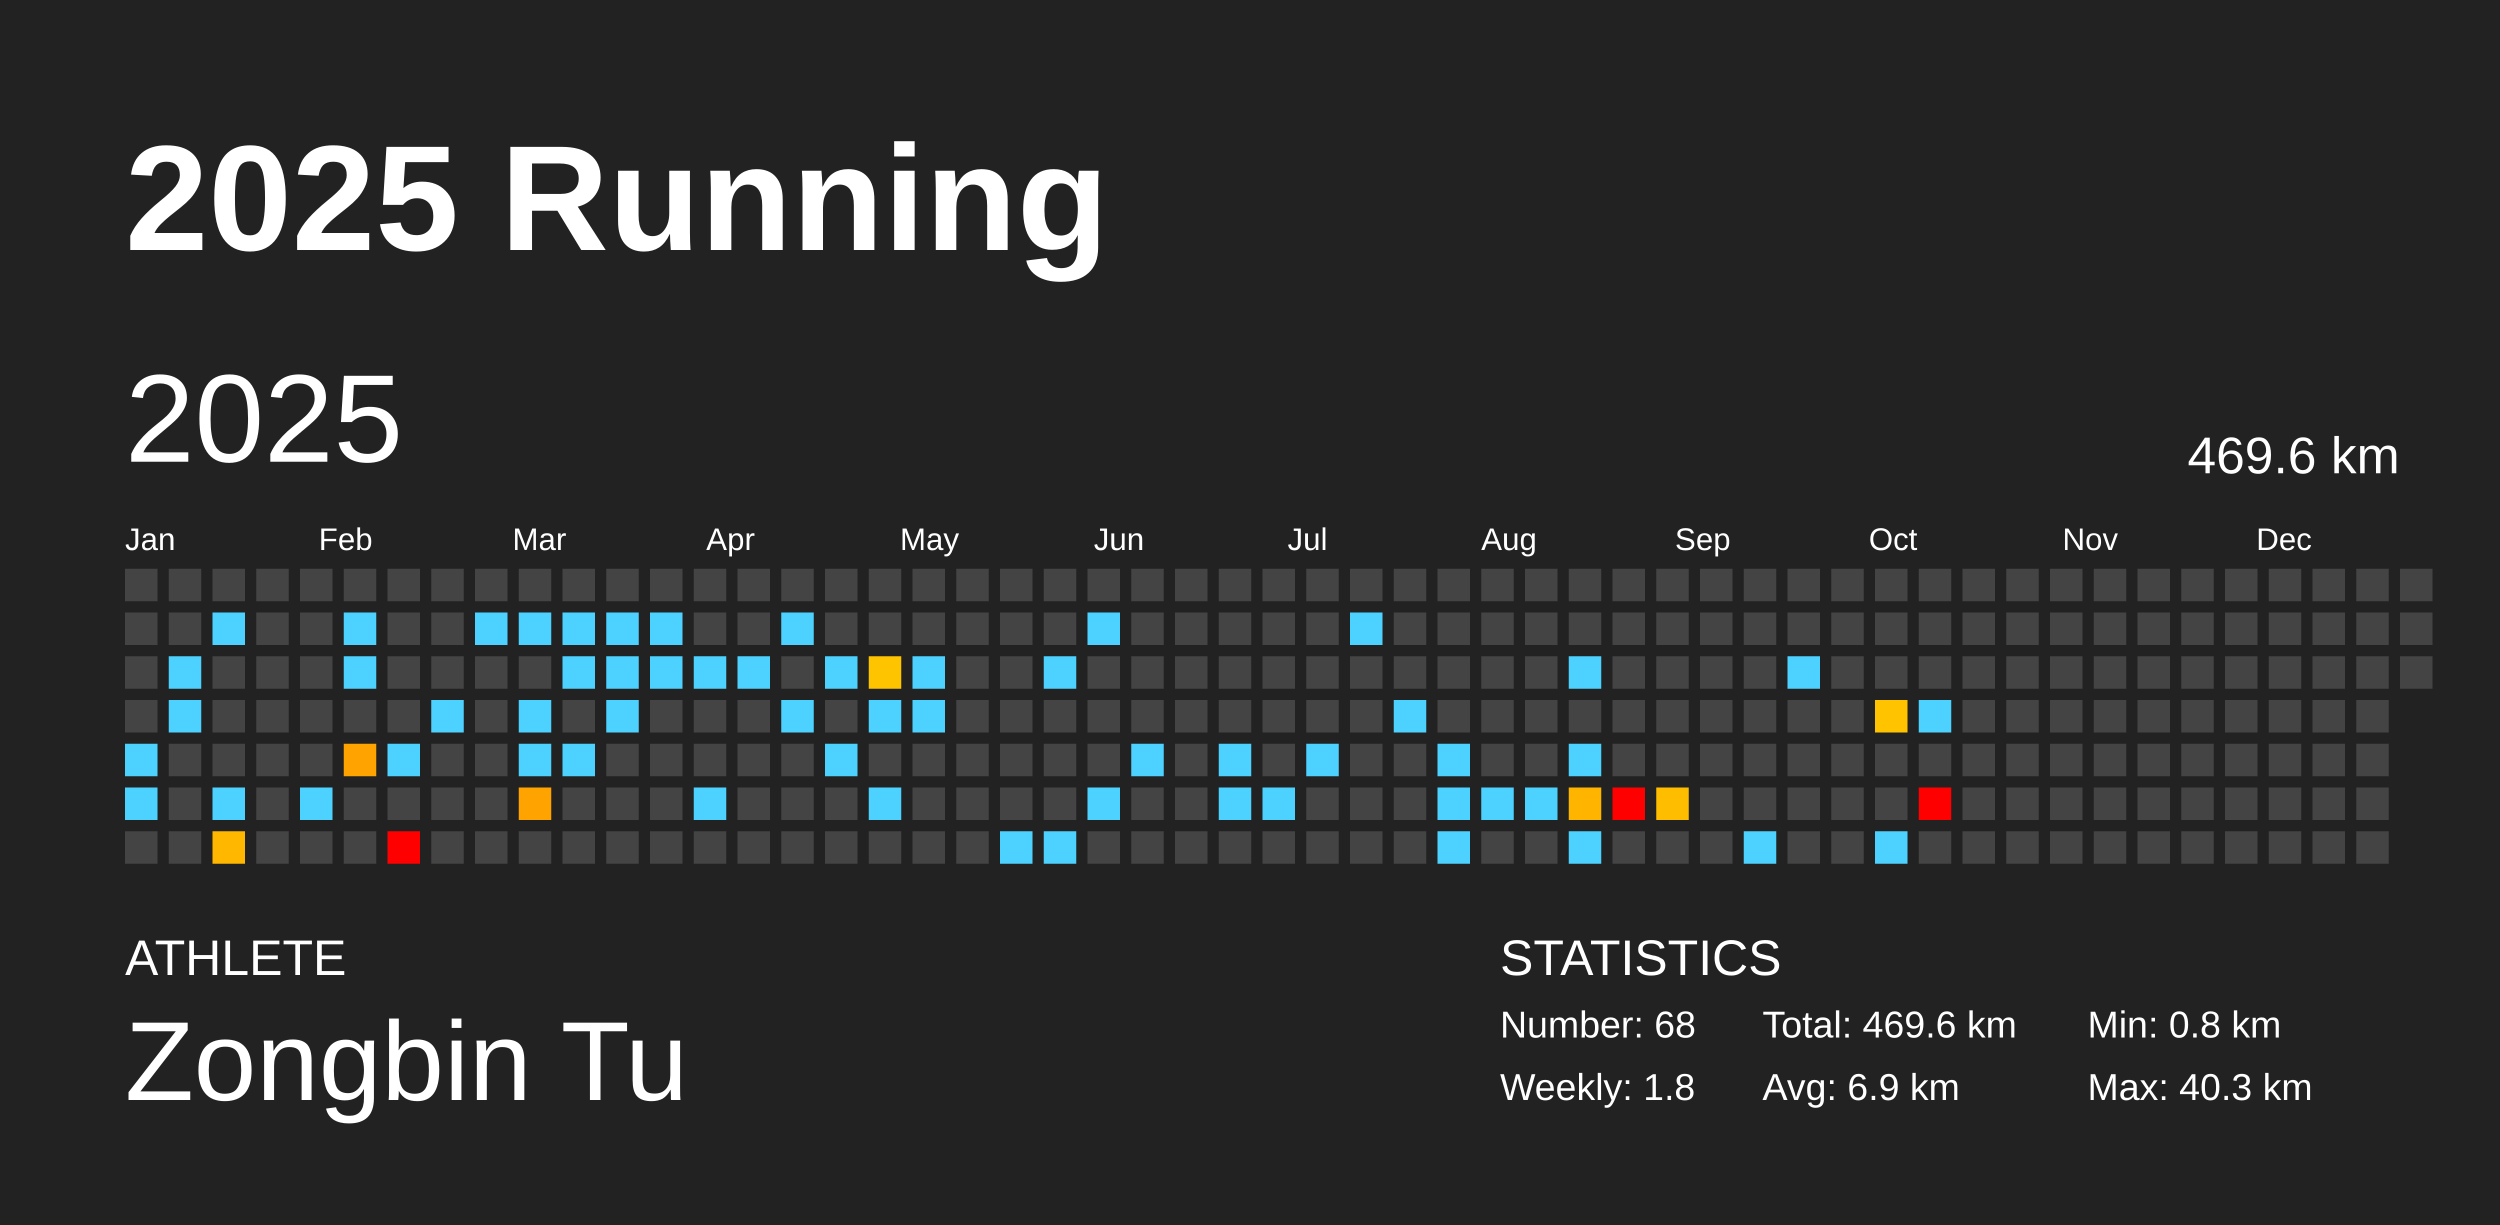
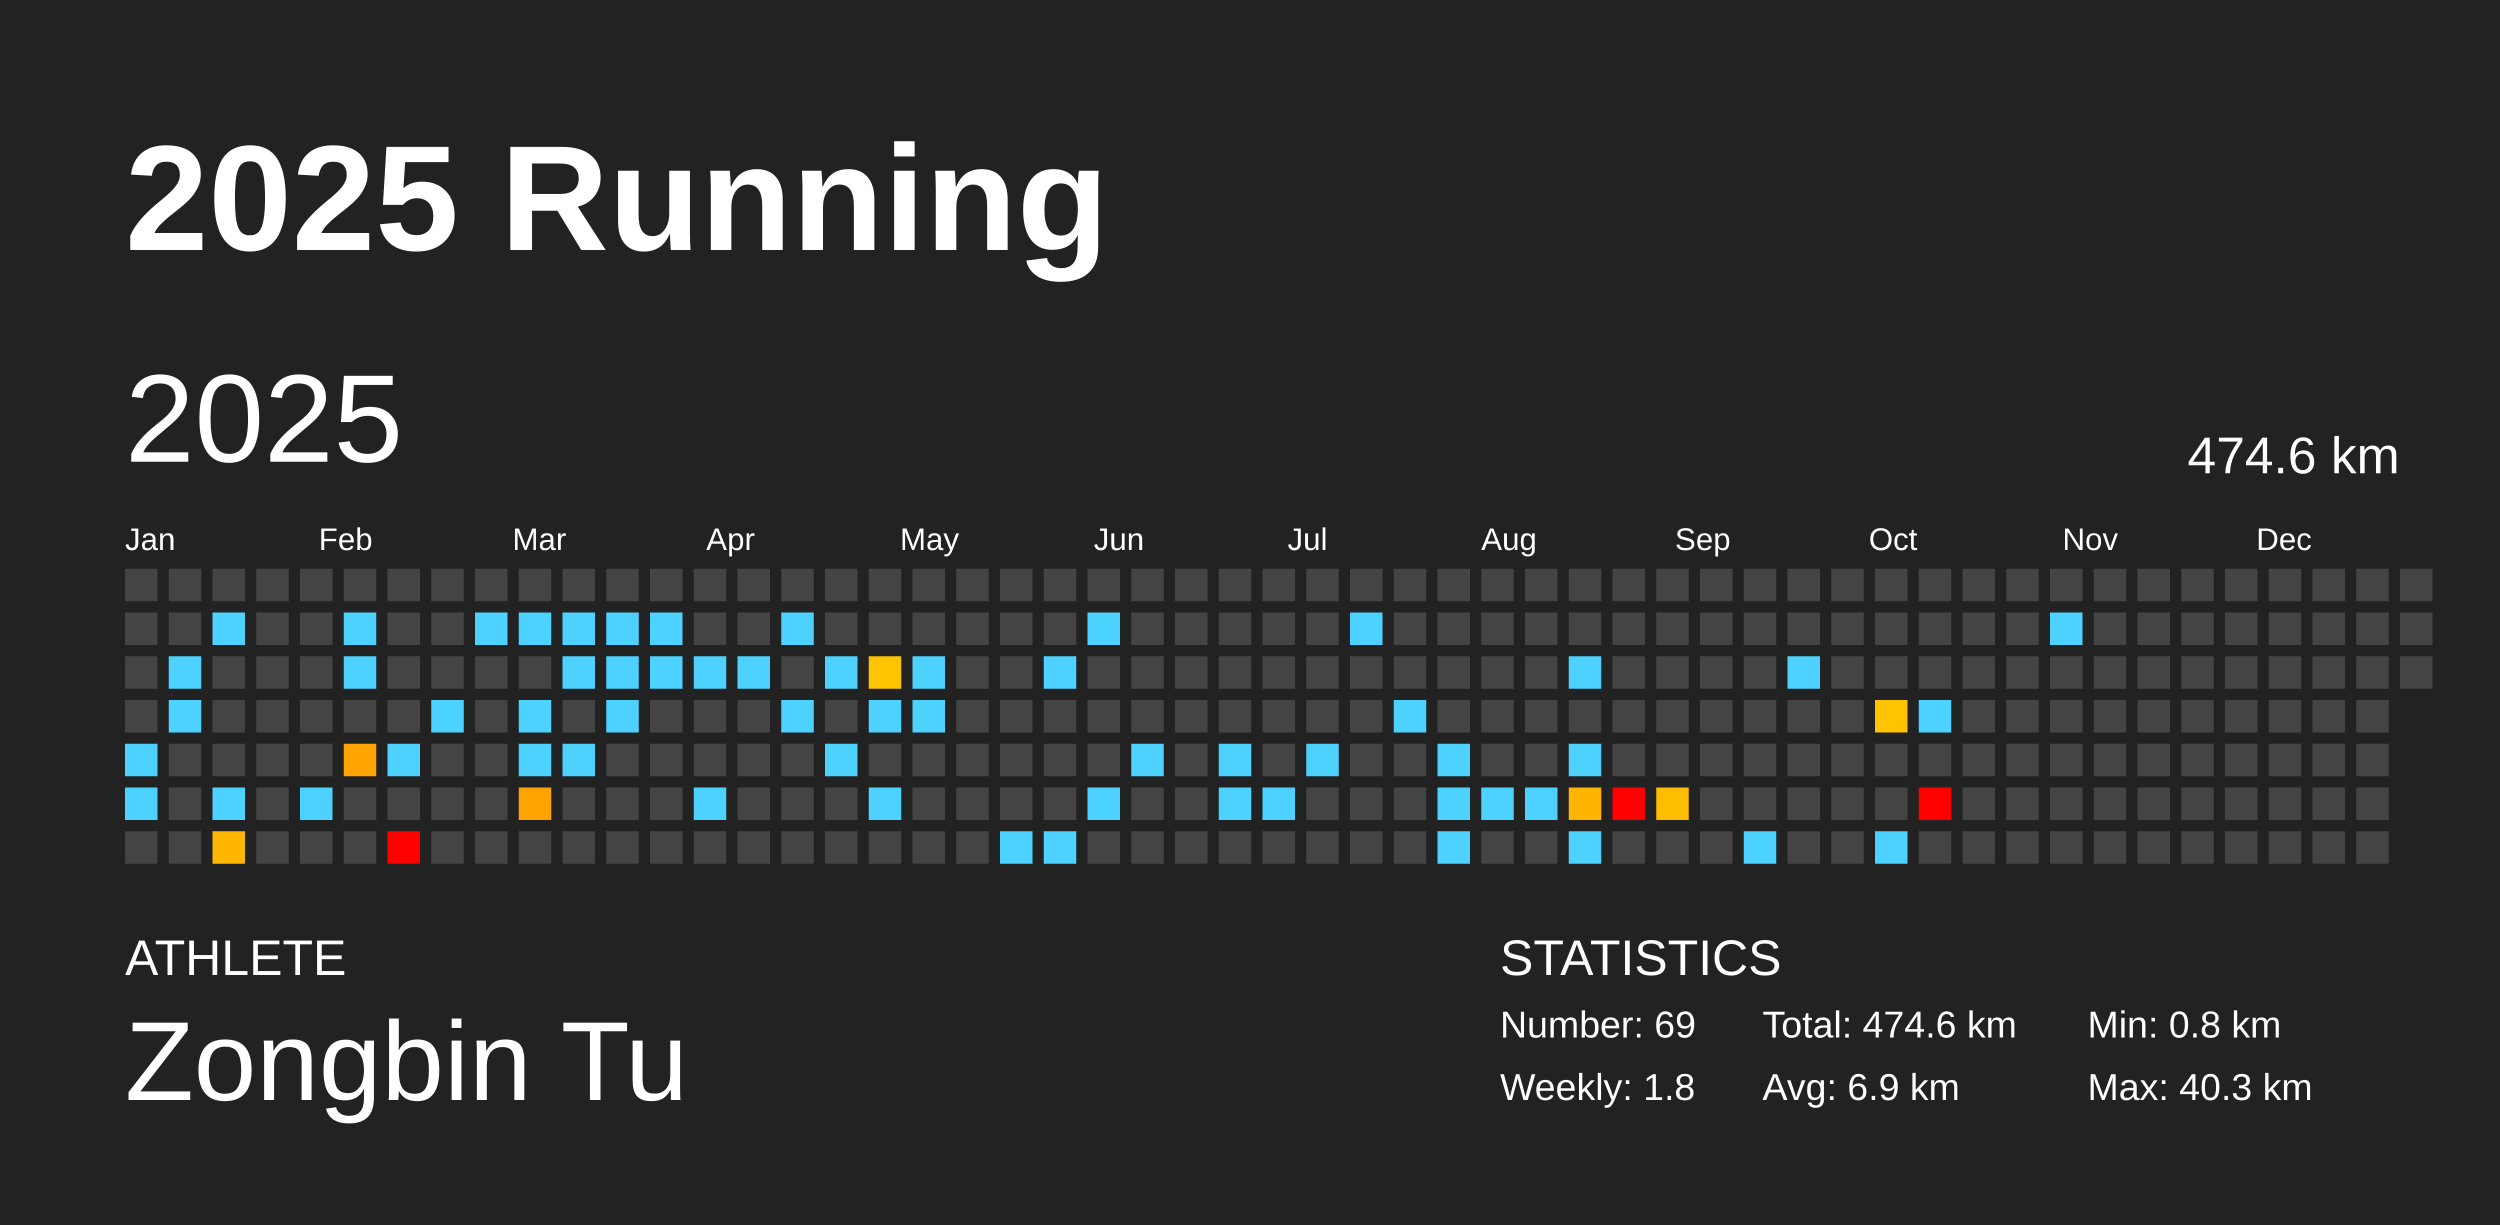
<svg xmlns="http://www.w3.org/2000/svg" baseProfile="full" height="98mm" version="1.1" viewBox="0,0,200,98" width="200mm">
  <defs />
  <rect fill="#222222" height="98" width="200" x="0" y="0" />
  <text fill="#FFFFFF" style="font-size:12px; font-family:Arial; font-weight:bold;" x="10" y="20">2025 Running</text>
  <text fill="#FFFFFF" style="font-size:4px; font-family:Arial" x="10" y="78">ATHLETE</text>
  <text fill="#FFFFFF" style="font-size:9px; font-family:Arial" x="10" y="88">Zongbin Tu</text>
  <text fill="#FFFFFF" style="font-size:4px; font-family:Arial" x="120" y="78">STATISTICS</text>
-   <text fill="#FFFFFF" style="font-size:3px; font-family:Arial" x="120" y="83">Number: 68</text>
+   <text fill="#FFFFFF" style="font-size:3px; font-family:Arial" x="120" y="83">Number: 69</text>
  <text fill="#FFFFFF" style="font-size:3px; font-family:Arial" x="120" y="88">Weekly: 1.8</text>
-   <text fill="#FFFFFF" style="font-size:3px; font-family:Arial" x="141" y="83">Total: 469.6 km</text>
+   <text fill="#FFFFFF" style="font-size:3px; font-family:Arial" x="141" y="83">Total: 474.6 km</text>
  <text fill="#FFFFFF" style="font-size:3px; font-family:Arial" x="141" y="88">Avg: 6.9 km</text>
  <text fill="#FFFFFF" style="font-size:3px; font-family:Arial" x="167" y="83">Min: 0.8 km</text>
  <text fill="#FFFFFF" style="font-size:3px; font-family:Arial" x="167" y="88">Max: 40.3 km</text>
  <text dominant-baseline="hanging" fill="#FFFFFF" style="font-size:10.0px; font-family:Arial;" x="10" y="30">2025</text>
-   <text dominant-baseline="hanging" fill="#FFFFFF" style="font-size:4.125px; font-family:Arial;" x="175" y="35">469.6 km</text>
+   <text dominant-baseline="hanging" fill="#FFFFFF" style="font-size:4.125px; font-family:Arial;" x="175" y="35">474.6 km</text>
  <text fill="#FFFFFF" style="font-size:2.5px; font-family:Arial" x="10.0" y="44">Jan</text>
  <text fill="#FFFFFF" style="font-size:2.5px; font-family:Arial" x="25.5" y="44">Feb</text>
  <text fill="#FFFFFF" style="font-size:2.5px; font-family:Arial" x="41.0" y="44">Mar</text>
  <text fill="#FFFFFF" style="font-size:2.5px; font-family:Arial" x="56.5" y="44">Apr</text>
  <text fill="#FFFFFF" style="font-size:2.5px; font-family:Arial" x="72.0" y="44">May</text>
  <text fill="#FFFFFF" style="font-size:2.5px; font-family:Arial" x="87.5" y="44">Jun</text>
  <text fill="#FFFFFF" style="font-size:2.5px; font-family:Arial" x="103.0" y="44">Jul</text>
  <text fill="#FFFFFF" style="font-size:2.5px; font-family:Arial" x="118.5" y="44">Aug</text>
  <text fill="#FFFFFF" style="font-size:2.5px; font-family:Arial" x="134.0" y="44">Sep</text>
  <text fill="#FFFFFF" style="font-size:2.5px; font-family:Arial" x="149.5" y="44">Oct</text>
  <text fill="#FFFFFF" style="font-size:2.5px; font-family:Arial" x="165.0" y="44">Nov</text>
  <text fill="#FFFFFF" style="font-size:2.5px; font-family:Arial" x="180.5" y="44">Dec</text>
  <rect fill="#444444" height="2.6" width="2.6" x="10.0" y="45.5" />
  <rect fill="#444444" height="2.6" width="2.6" x="10.0" y="49.0" />
  <rect fill="#444444" height="2.6" width="2.6" x="10.0" y="52.5" />
  <rect fill="#444444" height="2.6" width="2.6" x="10.0" y="56.0" />
  <rect fill="#4dd2ff" height="2.6" width="2.6" x="10.0" y="59.5" />
  <rect fill="#4dd2ff" height="2.6" width="2.6" x="10.0" y="63.0" />
  <rect fill="#444444" height="2.6" width="2.6" x="10.0" y="66.5" />
  <rect fill="#444444" height="2.6" width="2.6" x="13.5" y="45.5" />
  <rect fill="#444444" height="2.6" width="2.6" x="13.5" y="49.0" />
  <rect fill="#4dd2ff" height="2.6" width="2.6" x="13.5" y="52.5" />
  <rect fill="#4dd2ff" height="2.6" width="2.6" x="13.5" y="56.0" />
  <rect fill="#444444" height="2.6" width="2.6" x="13.5" y="59.5" />
  <rect fill="#444444" height="2.6" width="2.6" x="13.5" y="63.0" />
  <rect fill="#444444" height="2.6" width="2.6" x="13.5" y="66.5" />
  <rect fill="#444444" height="2.6" width="2.6" x="17.0" y="45.5" />
  <rect fill="#4dd2ff" height="2.6" width="2.6" x="17.0" y="49.0" />
  <rect fill="#444444" height="2.6" width="2.6" x="17.0" y="52.5" />
  <rect fill="#444444" height="2.6" width="2.6" x="17.0" y="56.0" />
  <rect fill="#444444" height="2.6" width="2.6" x="17.0" y="59.5" />
  <rect fill="#4dd2ff" height="2.6" width="2.6" x="17.0" y="63.0" />
  <rect fill="#ffb700" height="2.6" width="2.6" x="17.0" y="66.5" />
  <rect fill="#444444" height="2.6" width="2.6" x="20.5" y="45.5" />
  <rect fill="#444444" height="2.6" width="2.6" x="20.5" y="49.0" />
  <rect fill="#444444" height="2.6" width="2.6" x="20.5" y="52.5" />
  <rect fill="#444444" height="2.6" width="2.6" x="20.5" y="56.0" />
  <rect fill="#444444" height="2.6" width="2.6" x="20.5" y="59.5" />
  <rect fill="#444444" height="2.6" width="2.6" x="20.5" y="63.0" />
  <rect fill="#444444" height="2.6" width="2.6" x="20.5" y="66.5" />
  <rect fill="#444444" height="2.6" width="2.6" x="24.0" y="45.5" />
  <rect fill="#444444" height="2.6" width="2.6" x="24.0" y="49.0" />
  <rect fill="#444444" height="2.6" width="2.6" x="24.0" y="52.5" />
  <rect fill="#444444" height="2.6" width="2.6" x="24.0" y="56.0" />
  <rect fill="#444444" height="2.6" width="2.6" x="24.0" y="59.5" />
  <rect fill="#4dd2ff" height="2.6" width="2.6" x="24.0" y="63.0" />
  <rect fill="#444444" height="2.6" width="2.6" x="24.0" y="66.5" />
  <rect fill="#444444" height="2.6" width="2.6" x="27.5" y="45.5" />
  <rect fill="#4dd2ff" height="2.6" width="2.6" x="27.5" y="49.0" />
  <rect fill="#4dd2ff" height="2.6" width="2.6" x="27.5" y="52.5" />
  <rect fill="#444444" height="2.6" width="2.6" x="27.5" y="56.0" />
  <rect fill="#ffa300" height="2.6" width="2.6" x="27.5" y="59.5" />
  <rect fill="#444444" height="2.6" width="2.6" x="27.5" y="63.0" />
  <rect fill="#444444" height="2.6" width="2.6" x="27.5" y="66.5" />
  <rect fill="#444444" height="2.6" width="2.6" x="31.0" y="45.5" />
  <rect fill="#444444" height="2.6" width="2.6" x="31.0" y="49.0" />
  <rect fill="#444444" height="2.6" width="2.6" x="31.0" y="52.5" />
  <rect fill="#444444" height="2.6" width="2.6" x="31.0" y="56.0" />
  <rect fill="#4dd2ff" height="2.6" width="2.6" x="31.0" y="59.5" />
  <rect fill="#444444" height="2.6" width="2.6" x="31.0" y="63.0" />
  <rect fill="red" height="2.6" width="2.6" x="31.0" y="66.5" />
  <rect fill="#444444" height="2.6" width="2.6" x="34.5" y="45.5" />
  <rect fill="#444444" height="2.6" width="2.6" x="34.5" y="49.0" />
  <rect fill="#444444" height="2.6" width="2.6" x="34.5" y="52.5" />
  <rect fill="#4dd2ff" height="2.6" width="2.6" x="34.5" y="56.0" />
  <rect fill="#444444" height="2.6" width="2.6" x="34.5" y="59.5" />
  <rect fill="#444444" height="2.6" width="2.6" x="34.5" y="63.0" />
  <rect fill="#444444" height="2.6" width="2.6" x="34.5" y="66.5" />
  <rect fill="#444444" height="2.6" width="2.6" x="38.0" y="45.5" />
  <rect fill="#4dd2ff" height="2.6" width="2.6" x="38.0" y="49.0" />
  <rect fill="#444444" height="2.6" width="2.6" x="38.0" y="52.5" />
  <rect fill="#444444" height="2.6" width="2.6" x="38.0" y="56.0" />
  <rect fill="#444444" height="2.6" width="2.6" x="38.0" y="59.5" />
  <rect fill="#444444" height="2.6" width="2.6" x="38.0" y="63.0" />
  <rect fill="#444444" height="2.6" width="2.6" x="38.0" y="66.5" />
  <rect fill="#444444" height="2.6" width="2.6" x="41.5" y="45.5" />
  <rect fill="#4dd2ff" height="2.6" width="2.6" x="41.5" y="49.0" />
  <rect fill="#444444" height="2.6" width="2.6" x="41.5" y="52.5" />
  <rect fill="#4dd2ff" height="2.6" width="2.6" x="41.5" y="56.0" />
  <rect fill="#4dd2ff" height="2.6" width="2.6" x="41.5" y="59.5" />
  <rect fill="#ffa300" height="2.6" width="2.6" x="41.5" y="63.0" />
  <rect fill="#444444" height="2.6" width="2.6" x="41.5" y="66.5" />
  <rect fill="#444444" height="2.6" width="2.6" x="45.0" y="45.5" />
  <rect fill="#4dd2ff" height="2.6" width="2.6" x="45.0" y="49.0" />
  <rect fill="#4dd2ff" height="2.6" width="2.6" x="45.0" y="52.5" />
  <rect fill="#444444" height="2.6" width="2.6" x="45.0" y="56.0" />
  <rect fill="#4dd2ff" height="2.6" width="2.6" x="45.0" y="59.5" />
  <rect fill="#444444" height="2.6" width="2.6" x="45.0" y="63.0" />
  <rect fill="#444444" height="2.6" width="2.6" x="45.0" y="66.5" />
  <rect fill="#444444" height="2.6" width="2.6" x="48.5" y="45.5" />
  <rect fill="#4dd2ff" height="2.6" width="2.6" x="48.5" y="49.0" />
  <rect fill="#4dd2ff" height="2.6" width="2.6" x="48.5" y="52.5" />
  <rect fill="#4dd2ff" height="2.6" width="2.6" x="48.5" y="56.0" />
  <rect fill="#444444" height="2.6" width="2.6" x="48.5" y="59.5" />
  <rect fill="#444444" height="2.6" width="2.6" x="48.5" y="63.0" />
  <rect fill="#444444" height="2.6" width="2.6" x="48.5" y="66.5" />
  <rect fill="#444444" height="2.6" width="2.6" x="52.0" y="45.5" />
  <rect fill="#4dd2ff" height="2.6" width="2.6" x="52.0" y="49.0" />
  <rect fill="#4dd2ff" height="2.6" width="2.6" x="52.0" y="52.5" />
  <rect fill="#444444" height="2.6" width="2.6" x="52.0" y="56.0" />
  <rect fill="#444444" height="2.6" width="2.6" x="52.0" y="59.5" />
  <rect fill="#444444" height="2.6" width="2.6" x="52.0" y="63.0" />
  <rect fill="#444444" height="2.6" width="2.6" x="52.0" y="66.5" />
  <rect fill="#444444" height="2.6" width="2.6" x="55.5" y="45.5" />
  <rect fill="#444444" height="2.6" width="2.6" x="55.5" y="49.0" />
  <rect fill="#4dd2ff" height="2.6" width="2.6" x="55.5" y="52.5" />
  <rect fill="#444444" height="2.6" width="2.6" x="55.5" y="56.0" />
  <rect fill="#444444" height="2.6" width="2.6" x="55.5" y="59.5" />
  <rect fill="#4dd2ff" height="2.6" width="2.6" x="55.5" y="63.0" />
  <rect fill="#444444" height="2.6" width="2.6" x="55.5" y="66.5" />
  <rect fill="#444444" height="2.6" width="2.6" x="59.0" y="45.5" />
  <rect fill="#444444" height="2.6" width="2.6" x="59.0" y="49.0" />
  <rect fill="#4dd2ff" height="2.6" width="2.6" x="59.0" y="52.5" />
  <rect fill="#444444" height="2.6" width="2.6" x="59.0" y="56.0" />
  <rect fill="#444444" height="2.6" width="2.6" x="59.0" y="59.5" />
  <rect fill="#444444" height="2.6" width="2.6" x="59.0" y="63.0" />
  <rect fill="#444444" height="2.6" width="2.6" x="59.0" y="66.5" />
  <rect fill="#444444" height="2.6" width="2.6" x="62.5" y="45.5" />
  <rect fill="#4dd2ff" height="2.6" width="2.6" x="62.5" y="49.0" />
  <rect fill="#444444" height="2.6" width="2.6" x="62.5" y="52.5" />
  <rect fill="#4dd2ff" height="2.6" width="2.6" x="62.5" y="56.0" />
  <rect fill="#444444" height="2.6" width="2.6" x="62.5" y="59.5" />
  <rect fill="#444444" height="2.6" width="2.6" x="62.5" y="63.0" />
  <rect fill="#444444" height="2.6" width="2.6" x="62.5" y="66.5" />
  <rect fill="#444444" height="2.6" width="2.6" x="66.0" y="45.5" />
  <rect fill="#444444" height="2.6" width="2.6" x="66.0" y="49.0" />
  <rect fill="#4dd2ff" height="2.6" width="2.6" x="66.0" y="52.5" />
  <rect fill="#444444" height="2.6" width="2.6" x="66.0" y="56.0" />
  <rect fill="#4dd2ff" height="2.6" width="2.6" x="66.0" y="59.5" />
  <rect fill="#444444" height="2.6" width="2.6" x="66.0" y="63.0" />
  <rect fill="#444444" height="2.6" width="2.6" x="66.0" y="66.5" />
  <rect fill="#444444" height="2.6" width="2.6" x="69.5" y="45.5" />
  <rect fill="#444444" height="2.6" width="2.6" x="69.5" y="49.0" />
  <rect fill="#ffc400" height="2.6" width="2.6" x="69.5" y="52.5" />
  <rect fill="#4dd2ff" height="2.6" width="2.6" x="69.5" y="56.0" />
  <rect fill="#444444" height="2.6" width="2.6" x="69.5" y="59.5" />
  <rect fill="#4dd2ff" height="2.6" width="2.6" x="69.5" y="63.0" />
  <rect fill="#444444" height="2.6" width="2.6" x="69.5" y="66.5" />
  <rect fill="#444444" height="2.6" width="2.6" x="73.0" y="45.5" />
  <rect fill="#444444" height="2.6" width="2.6" x="73.0" y="49.0" />
  <rect fill="#4dd2ff" height="2.6" width="2.6" x="73.0" y="52.5" />
  <rect fill="#4dd2ff" height="2.6" width="2.6" x="73.0" y="56.0" />
  <rect fill="#444444" height="2.6" width="2.6" x="73.0" y="59.5" />
  <rect fill="#444444" height="2.6" width="2.6" x="73.0" y="63.0" />
  <rect fill="#444444" height="2.6" width="2.6" x="73.0" y="66.5" />
  <rect fill="#444444" height="2.6" width="2.6" x="76.5" y="45.5" />
  <rect fill="#444444" height="2.6" width="2.6" x="76.5" y="49.0" />
  <rect fill="#444444" height="2.6" width="2.6" x="76.5" y="52.5" />
  <rect fill="#444444" height="2.6" width="2.6" x="76.5" y="56.0" />
  <rect fill="#444444" height="2.6" width="2.6" x="76.5" y="59.5" />
  <rect fill="#444444" height="2.6" width="2.6" x="76.5" y="63.0" />
  <rect fill="#444444" height="2.6" width="2.6" x="76.5" y="66.5" />
  <rect fill="#444444" height="2.6" width="2.6" x="80.0" y="45.5" />
  <rect fill="#444444" height="2.6" width="2.6" x="80.0" y="49.0" />
  <rect fill="#444444" height="2.6" width="2.6" x="80.0" y="52.5" />
  <rect fill="#444444" height="2.6" width="2.6" x="80.0" y="56.0" />
  <rect fill="#444444" height="2.6" width="2.6" x="80.0" y="59.5" />
  <rect fill="#444444" height="2.6" width="2.6" x="80.0" y="63.0" />
  <rect fill="#4dd2ff" height="2.6" width="2.6" x="80.0" y="66.5" />
  <rect fill="#444444" height="2.6" width="2.6" x="83.5" y="45.5" />
  <rect fill="#444444" height="2.6" width="2.6" x="83.5" y="49.0" />
  <rect fill="#4dd2ff" height="2.6" width="2.6" x="83.5" y="52.5" />
  <rect fill="#444444" height="2.6" width="2.6" x="83.5" y="56.0" />
  <rect fill="#444444" height="2.6" width="2.6" x="83.5" y="59.5" />
  <rect fill="#444444" height="2.6" width="2.6" x="83.5" y="63.0" />
  <rect fill="#4dd2ff" height="2.6" width="2.6" x="83.5" y="66.5" />
  <rect fill="#444444" height="2.6" width="2.6" x="87.0" y="45.5" />
  <rect fill="#4dd2ff" height="2.6" width="2.6" x="87.0" y="49.0" />
  <rect fill="#444444" height="2.6" width="2.6" x="87.0" y="52.5" />
  <rect fill="#444444" height="2.6" width="2.6" x="87.0" y="56.0" />
  <rect fill="#444444" height="2.6" width="2.6" x="87.0" y="59.5" />
  <rect fill="#4dd2ff" height="2.6" width="2.6" x="87.0" y="63.0" />
  <rect fill="#444444" height="2.6" width="2.6" x="87.0" y="66.5" />
  <rect fill="#444444" height="2.6" width="2.6" x="90.5" y="45.5" />
  <rect fill="#444444" height="2.6" width="2.6" x="90.5" y="49.0" />
  <rect fill="#444444" height="2.6" width="2.6" x="90.5" y="52.5" />
  <rect fill="#444444" height="2.6" width="2.6" x="90.5" y="56.0" />
  <rect fill="#4dd2ff" height="2.6" width="2.6" x="90.5" y="59.5" />
  <rect fill="#444444" height="2.6" width="2.6" x="90.5" y="63.0" />
  <rect fill="#444444" height="2.6" width="2.6" x="90.5" y="66.5" />
  <rect fill="#444444" height="2.6" width="2.6" x="94.0" y="45.5" />
  <rect fill="#444444" height="2.6" width="2.6" x="94.0" y="49.0" />
  <rect fill="#444444" height="2.6" width="2.6" x="94.0" y="52.5" />
  <rect fill="#444444" height="2.6" width="2.6" x="94.0" y="56.0" />
  <rect fill="#444444" height="2.6" width="2.6" x="94.0" y="59.5" />
  <rect fill="#444444" height="2.6" width="2.6" x="94.0" y="63.0" />
  <rect fill="#444444" height="2.6" width="2.6" x="94.0" y="66.5" />
  <rect fill="#444444" height="2.6" width="2.6" x="97.5" y="45.5" />
  <rect fill="#444444" height="2.6" width="2.6" x="97.5" y="49.0" />
  <rect fill="#444444" height="2.6" width="2.6" x="97.5" y="52.5" />
  <rect fill="#444444" height="2.6" width="2.6" x="97.5" y="56.0" />
  <rect fill="#4dd2ff" height="2.6" width="2.6" x="97.5" y="59.5" />
  <rect fill="#4dd2ff" height="2.6" width="2.6" x="97.5" y="63.0" />
  <rect fill="#444444" height="2.6" width="2.6" x="97.5" y="66.5" />
  <rect fill="#444444" height="2.6" width="2.6" x="101.0" y="45.5" />
  <rect fill="#444444" height="2.6" width="2.6" x="101.0" y="49.0" />
  <rect fill="#444444" height="2.6" width="2.6" x="101.0" y="52.5" />
  <rect fill="#444444" height="2.6" width="2.6" x="101.0" y="56.0" />
  <rect fill="#444444" height="2.6" width="2.6" x="101.0" y="59.5" />
  <rect fill="#4dd2ff" height="2.6" width="2.6" x="101.0" y="63.0" />
  <rect fill="#444444" height="2.6" width="2.6" x="101.0" y="66.5" />
  <rect fill="#444444" height="2.6" width="2.6" x="104.5" y="45.5" />
  <rect fill="#444444" height="2.6" width="2.6" x="104.5" y="49.0" />
  <rect fill="#444444" height="2.6" width="2.6" x="104.5" y="52.5" />
  <rect fill="#444444" height="2.6" width="2.6" x="104.5" y="56.0" />
  <rect fill="#4dd2ff" height="2.6" width="2.6" x="104.5" y="59.5" />
  <rect fill="#444444" height="2.6" width="2.6" x="104.5" y="63.0" />
  <rect fill="#444444" height="2.6" width="2.6" x="104.5" y="66.5" />
  <rect fill="#444444" height="2.6" width="2.6" x="108.0" y="45.5" />
  <rect fill="#4dd2ff" height="2.6" width="2.6" x="108.0" y="49.0" />
  <rect fill="#444444" height="2.6" width="2.6" x="108.0" y="52.5" />
  <rect fill="#444444" height="2.6" width="2.6" x="108.0" y="56.0" />
  <rect fill="#444444" height="2.6" width="2.6" x="108.0" y="59.5" />
  <rect fill="#444444" height="2.6" width="2.6" x="108.0" y="63.0" />
  <rect fill="#444444" height="2.6" width="2.6" x="108.0" y="66.5" />
  <rect fill="#444444" height="2.6" width="2.6" x="111.5" y="45.5" />
  <rect fill="#444444" height="2.6" width="2.6" x="111.5" y="49.0" />
  <rect fill="#444444" height="2.6" width="2.6" x="111.5" y="52.5" />
  <rect fill="#4dd2ff" height="2.6" width="2.6" x="111.5" y="56.0" />
  <rect fill="#444444" height="2.6" width="2.6" x="111.5" y="59.5" />
  <rect fill="#444444" height="2.6" width="2.6" x="111.5" y="63.0" />
  <rect fill="#444444" height="2.6" width="2.6" x="111.5" y="66.5" />
  <rect fill="#444444" height="2.6" width="2.6" x="115.0" y="45.5" />
  <rect fill="#444444" height="2.6" width="2.6" x="115.0" y="49.0" />
  <rect fill="#444444" height="2.6" width="2.6" x="115.0" y="52.5" />
  <rect fill="#444444" height="2.6" width="2.6" x="115.0" y="56.0" />
  <rect fill="#4dd2ff" height="2.6" width="2.6" x="115.0" y="59.5" />
  <rect fill="#4dd2ff" height="2.6" width="2.6" x="115.0" y="63.0" />
  <rect fill="#4dd2ff" height="2.6" width="2.6" x="115.0" y="66.5" />
  <rect fill="#444444" height="2.6" width="2.6" x="118.5" y="45.5" />
  <rect fill="#444444" height="2.6" width="2.6" x="118.5" y="49.0" />
  <rect fill="#444444" height="2.6" width="2.6" x="118.5" y="52.5" />
  <rect fill="#444444" height="2.6" width="2.6" x="118.5" y="56.0" />
  <rect fill="#444444" height="2.6" width="2.6" x="118.5" y="59.5" />
  <rect fill="#4dd2ff" height="2.6" width="2.6" x="118.5" y="63.0" />
  <rect fill="#444444" height="2.6" width="2.6" x="118.5" y="66.5" />
  <rect fill="#444444" height="2.6" width="2.6" x="122.0" y="45.5" />
  <rect fill="#444444" height="2.6" width="2.6" x="122.0" y="49.0" />
  <rect fill="#444444" height="2.6" width="2.6" x="122.0" y="52.5" />
  <rect fill="#444444" height="2.6" width="2.6" x="122.0" y="56.0" />
  <rect fill="#444444" height="2.6" width="2.6" x="122.0" y="59.5" />
  <rect fill="#4dd2ff" height="2.6" width="2.6" x="122.0" y="63.0" />
  <rect fill="#444444" height="2.6" width="2.6" x="122.0" y="66.5" />
  <rect fill="#444444" height="2.6" width="2.6" x="125.5" y="45.5" />
  <rect fill="#444444" height="2.6" width="2.6" x="125.5" y="49.0" />
  <rect fill="#4dd2ff" height="2.6" width="2.6" x="125.5" y="52.5" />
  <rect fill="#444444" height="2.6" width="2.6" x="125.5" y="56.0" />
  <rect fill="#4dd2ff" height="2.6" width="2.6" x="125.5" y="59.5" />
  <rect fill="#ffb400" height="2.6" width="2.6" x="125.5" y="63.0" />
  <rect fill="#4dd2ff" height="2.6" width="2.6" x="125.5" y="66.5" />
  <rect fill="#444444" height="2.6" width="2.6" x="129.0" y="45.5" />
  <rect fill="#444444" height="2.6" width="2.6" x="129.0" y="49.0" />
  <rect fill="#444444" height="2.6" width="2.6" x="129.0" y="52.5" />
  <rect fill="#444444" height="2.6" width="2.6" x="129.0" y="56.0" />
  <rect fill="#444444" height="2.6" width="2.6" x="129.0" y="59.5" />
  <rect fill="red" height="2.6" width="2.6" x="129.0" y="63.0" />
  <rect fill="#444444" height="2.6" width="2.6" x="129.0" y="66.5" />
  <rect fill="#444444" height="2.6" width="2.6" x="132.5" y="45.5" />
  <rect fill="#444444" height="2.6" width="2.6" x="132.5" y="49.0" />
  <rect fill="#444444" height="2.6" width="2.6" x="132.5" y="52.5" />
  <rect fill="#444444" height="2.6" width="2.6" x="132.5" y="56.0" />
  <rect fill="#444444" height="2.6" width="2.6" x="132.5" y="59.5" />
  <rect fill="#ffbd00" height="2.6" width="2.6" x="132.5" y="63.0" />
  <rect fill="#444444" height="2.6" width="2.6" x="132.5" y="66.5" />
  <rect fill="#444444" height="2.6" width="2.6" x="136.0" y="45.5" />
  <rect fill="#444444" height="2.6" width="2.6" x="136.0" y="49.0" />
  <rect fill="#444444" height="2.6" width="2.6" x="136.0" y="52.5" />
  <rect fill="#444444" height="2.6" width="2.6" x="136.0" y="56.0" />
  <rect fill="#444444" height="2.6" width="2.6" x="136.0" y="59.5" />
  <rect fill="#444444" height="2.6" width="2.6" x="136.0" y="63.0" />
  <rect fill="#444444" height="2.6" width="2.6" x="136.0" y="66.5" />
  <rect fill="#444444" height="2.6" width="2.6" x="139.5" y="45.5" />
  <rect fill="#444444" height="2.6" width="2.6" x="139.5" y="49.0" />
  <rect fill="#444444" height="2.6" width="2.6" x="139.5" y="52.5" />
  <rect fill="#444444" height="2.6" width="2.6" x="139.5" y="56.0" />
  <rect fill="#444444" height="2.6" width="2.6" x="139.5" y="59.5" />
  <rect fill="#444444" height="2.6" width="2.6" x="139.5" y="63.0" />
  <rect fill="#4dd2ff" height="2.6" width="2.6" x="139.5" y="66.5" />
  <rect fill="#444444" height="2.6" width="2.6" x="143.0" y="45.5" />
  <rect fill="#444444" height="2.6" width="2.6" x="143.0" y="49.0" />
  <rect fill="#4dd2ff" height="2.6" width="2.6" x="143.0" y="52.5" />
  <rect fill="#444444" height="2.6" width="2.6" x="143.0" y="56.0" />
  <rect fill="#444444" height="2.6" width="2.6" x="143.0" y="59.5" />
  <rect fill="#444444" height="2.6" width="2.6" x="143.0" y="63.0" />
  <rect fill="#444444" height="2.6" width="2.6" x="143.0" y="66.5" />
  <rect fill="#444444" height="2.6" width="2.6" x="146.5" y="45.5" />
  <rect fill="#444444" height="2.6" width="2.6" x="146.5" y="49.0" />
  <rect fill="#444444" height="2.6" width="2.6" x="146.5" y="52.5" />
  <rect fill="#444444" height="2.6" width="2.6" x="146.5" y="56.0" />
  <rect fill="#444444" height="2.6" width="2.6" x="146.5" y="59.5" />
  <rect fill="#444444" height="2.6" width="2.6" x="146.5" y="63.0" />
  <rect fill="#444444" height="2.6" width="2.6" x="146.5" y="66.5" />
  <rect fill="#444444" height="2.6" width="2.6" x="150.0" y="45.5" />
  <rect fill="#444444" height="2.6" width="2.6" x="150.0" y="49.0" />
  <rect fill="#444444" height="2.6" width="2.6" x="150.0" y="52.5" />
  <rect fill="#ffc300" height="2.6" width="2.6" x="150.0" y="56.0" />
  <rect fill="#444444" height="2.6" width="2.6" x="150.0" y="59.5" />
  <rect fill="#444444" height="2.6" width="2.6" x="150.0" y="63.0" />
  <rect fill="#4dd2ff" height="2.6" width="2.6" x="150.0" y="66.5" />
  <rect fill="#444444" height="2.6" width="2.6" x="153.5" y="45.5" />
  <rect fill="#444444" height="2.6" width="2.6" x="153.5" y="49.0" />
  <rect fill="#444444" height="2.6" width="2.6" x="153.5" y="52.5" />
  <rect fill="#4dd2ff" height="2.6" width="2.6" x="153.5" y="56.0" />
  <rect fill="#444444" height="2.6" width="2.6" x="153.5" y="59.5" />
  <rect fill="red" height="2.6" width="2.6" x="153.5" y="63.0" />
  <rect fill="#444444" height="2.6" width="2.6" x="153.5" y="66.5" />
  <rect fill="#444444" height="2.6" width="2.6" x="157.0" y="45.5" />
  <rect fill="#444444" height="2.6" width="2.6" x="157.0" y="49.0" />
  <rect fill="#444444" height="2.6" width="2.6" x="157.0" y="52.5" />
  <rect fill="#444444" height="2.6" width="2.6" x="157.0" y="56.0" />
  <rect fill="#444444" height="2.6" width="2.6" x="157.0" y="59.5" />
  <rect fill="#444444" height="2.6" width="2.6" x="157.0" y="63.0" />
  <rect fill="#444444" height="2.6" width="2.6" x="157.0" y="66.5" />
  <rect fill="#444444" height="2.6" width="2.6" x="160.5" y="45.5" />
  <rect fill="#444444" height="2.6" width="2.6" x="160.5" y="49.0" />
  <rect fill="#444444" height="2.6" width="2.6" x="160.5" y="52.5" />
  <rect fill="#444444" height="2.6" width="2.6" x="160.5" y="56.0" />
  <rect fill="#444444" height="2.6" width="2.6" x="160.5" y="59.5" />
  <rect fill="#444444" height="2.6" width="2.6" x="160.5" y="63.0" />
  <rect fill="#444444" height="2.6" width="2.6" x="160.5" y="66.5" />
  <rect fill="#444444" height="2.6" width="2.6" x="164.0" y="45.5" />
-   <rect fill="#444444" height="2.6" width="2.6" x="164.0" y="49.0" />
+   <rect fill="#4dd2ff" height="2.6" width="2.6" x="164.0" y="49.0" />
  <rect fill="#444444" height="2.6" width="2.6" x="164.0" y="52.5" />
  <rect fill="#444444" height="2.6" width="2.6" x="164.0" y="56.0" />
  <rect fill="#444444" height="2.6" width="2.6" x="164.0" y="59.5" />
  <rect fill="#444444" height="2.6" width="2.6" x="164.0" y="63.0" />
  <rect fill="#444444" height="2.6" width="2.6" x="164.0" y="66.5" />
  <rect fill="#444444" height="2.6" width="2.6" x="167.5" y="45.5" />
  <rect fill="#444444" height="2.6" width="2.6" x="167.5" y="49.0" />
  <rect fill="#444444" height="2.6" width="2.6" x="167.5" y="52.5" />
  <rect fill="#444444" height="2.6" width="2.6" x="167.5" y="56.0" />
  <rect fill="#444444" height="2.6" width="2.6" x="167.5" y="59.5" />
  <rect fill="#444444" height="2.6" width="2.6" x="167.5" y="63.0" />
  <rect fill="#444444" height="2.6" width="2.6" x="167.5" y="66.5" />
  <rect fill="#444444" height="2.6" width="2.6" x="171.0" y="45.5" />
  <rect fill="#444444" height="2.6" width="2.6" x="171.0" y="49.0" />
  <rect fill="#444444" height="2.6" width="2.6" x="171.0" y="52.5" />
  <rect fill="#444444" height="2.6" width="2.6" x="171.0" y="56.0" />
  <rect fill="#444444" height="2.6" width="2.6" x="171.0" y="59.5" />
  <rect fill="#444444" height="2.6" width="2.6" x="171.0" y="63.0" />
  <rect fill="#444444" height="2.6" width="2.6" x="171.0" y="66.5" />
  <rect fill="#444444" height="2.6" width="2.6" x="174.5" y="45.5" />
  <rect fill="#444444" height="2.6" width="2.6" x="174.5" y="49.0" />
  <rect fill="#444444" height="2.6" width="2.6" x="174.5" y="52.5" />
  <rect fill="#444444" height="2.6" width="2.6" x="174.5" y="56.0" />
  <rect fill="#444444" height="2.6" width="2.6" x="174.5" y="59.5" />
  <rect fill="#444444" height="2.6" width="2.6" x="174.5" y="63.0" />
  <rect fill="#444444" height="2.6" width="2.6" x="174.5" y="66.5" />
  <rect fill="#444444" height="2.6" width="2.6" x="178.0" y="45.5" />
  <rect fill="#444444" height="2.6" width="2.6" x="178.0" y="49.0" />
  <rect fill="#444444" height="2.6" width="2.6" x="178.0" y="52.5" />
  <rect fill="#444444" height="2.6" width="2.6" x="178.0" y="56.0" />
  <rect fill="#444444" height="2.6" width="2.6" x="178.0" y="59.5" />
  <rect fill="#444444" height="2.6" width="2.6" x="178.0" y="63.0" />
  <rect fill="#444444" height="2.6" width="2.6" x="178.0" y="66.5" />
  <rect fill="#444444" height="2.6" width="2.6" x="181.5" y="45.5" />
  <rect fill="#444444" height="2.6" width="2.6" x="181.5" y="49.0" />
  <rect fill="#444444" height="2.6" width="2.6" x="181.5" y="52.5" />
  <rect fill="#444444" height="2.6" width="2.6" x="181.5" y="56.0" />
  <rect fill="#444444" height="2.6" width="2.6" x="181.5" y="59.5" />
  <rect fill="#444444" height="2.6" width="2.6" x="181.5" y="63.0" />
  <rect fill="#444444" height="2.6" width="2.6" x="181.5" y="66.5" />
  <rect fill="#444444" height="2.6" width="2.6" x="185.0" y="45.5" />
  <rect fill="#444444" height="2.6" width="2.6" x="185.0" y="49.0" />
  <rect fill="#444444" height="2.6" width="2.6" x="185.0" y="52.5" />
  <rect fill="#444444" height="2.6" width="2.6" x="185.0" y="56.0" />
  <rect fill="#444444" height="2.6" width="2.6" x="185.0" y="59.5" />
  <rect fill="#444444" height="2.6" width="2.6" x="185.0" y="63.0" />
  <rect fill="#444444" height="2.6" width="2.6" x="185.0" y="66.5" />
  <rect fill="#444444" height="2.6" width="2.6" x="188.5" y="45.5" />
  <rect fill="#444444" height="2.6" width="2.6" x="188.5" y="49.0" />
  <rect fill="#444444" height="2.6" width="2.6" x="188.5" y="52.5" />
  <rect fill="#444444" height="2.6" width="2.6" x="188.5" y="56.0" />
  <rect fill="#444444" height="2.6" width="2.6" x="188.5" y="59.5" />
  <rect fill="#444444" height="2.6" width="2.6" x="188.5" y="63.0" />
  <rect fill="#444444" height="2.6" width="2.6" x="188.5" y="66.5" />
  <rect fill="#444444" height="2.6" width="2.6" x="192.0" y="45.5" />
  <rect fill="#444444" height="2.6" width="2.6" x="192.0" y="49.0" />
  <rect fill="#444444" height="2.6" width="2.6" x="192.0" y="52.5" />
</svg>
